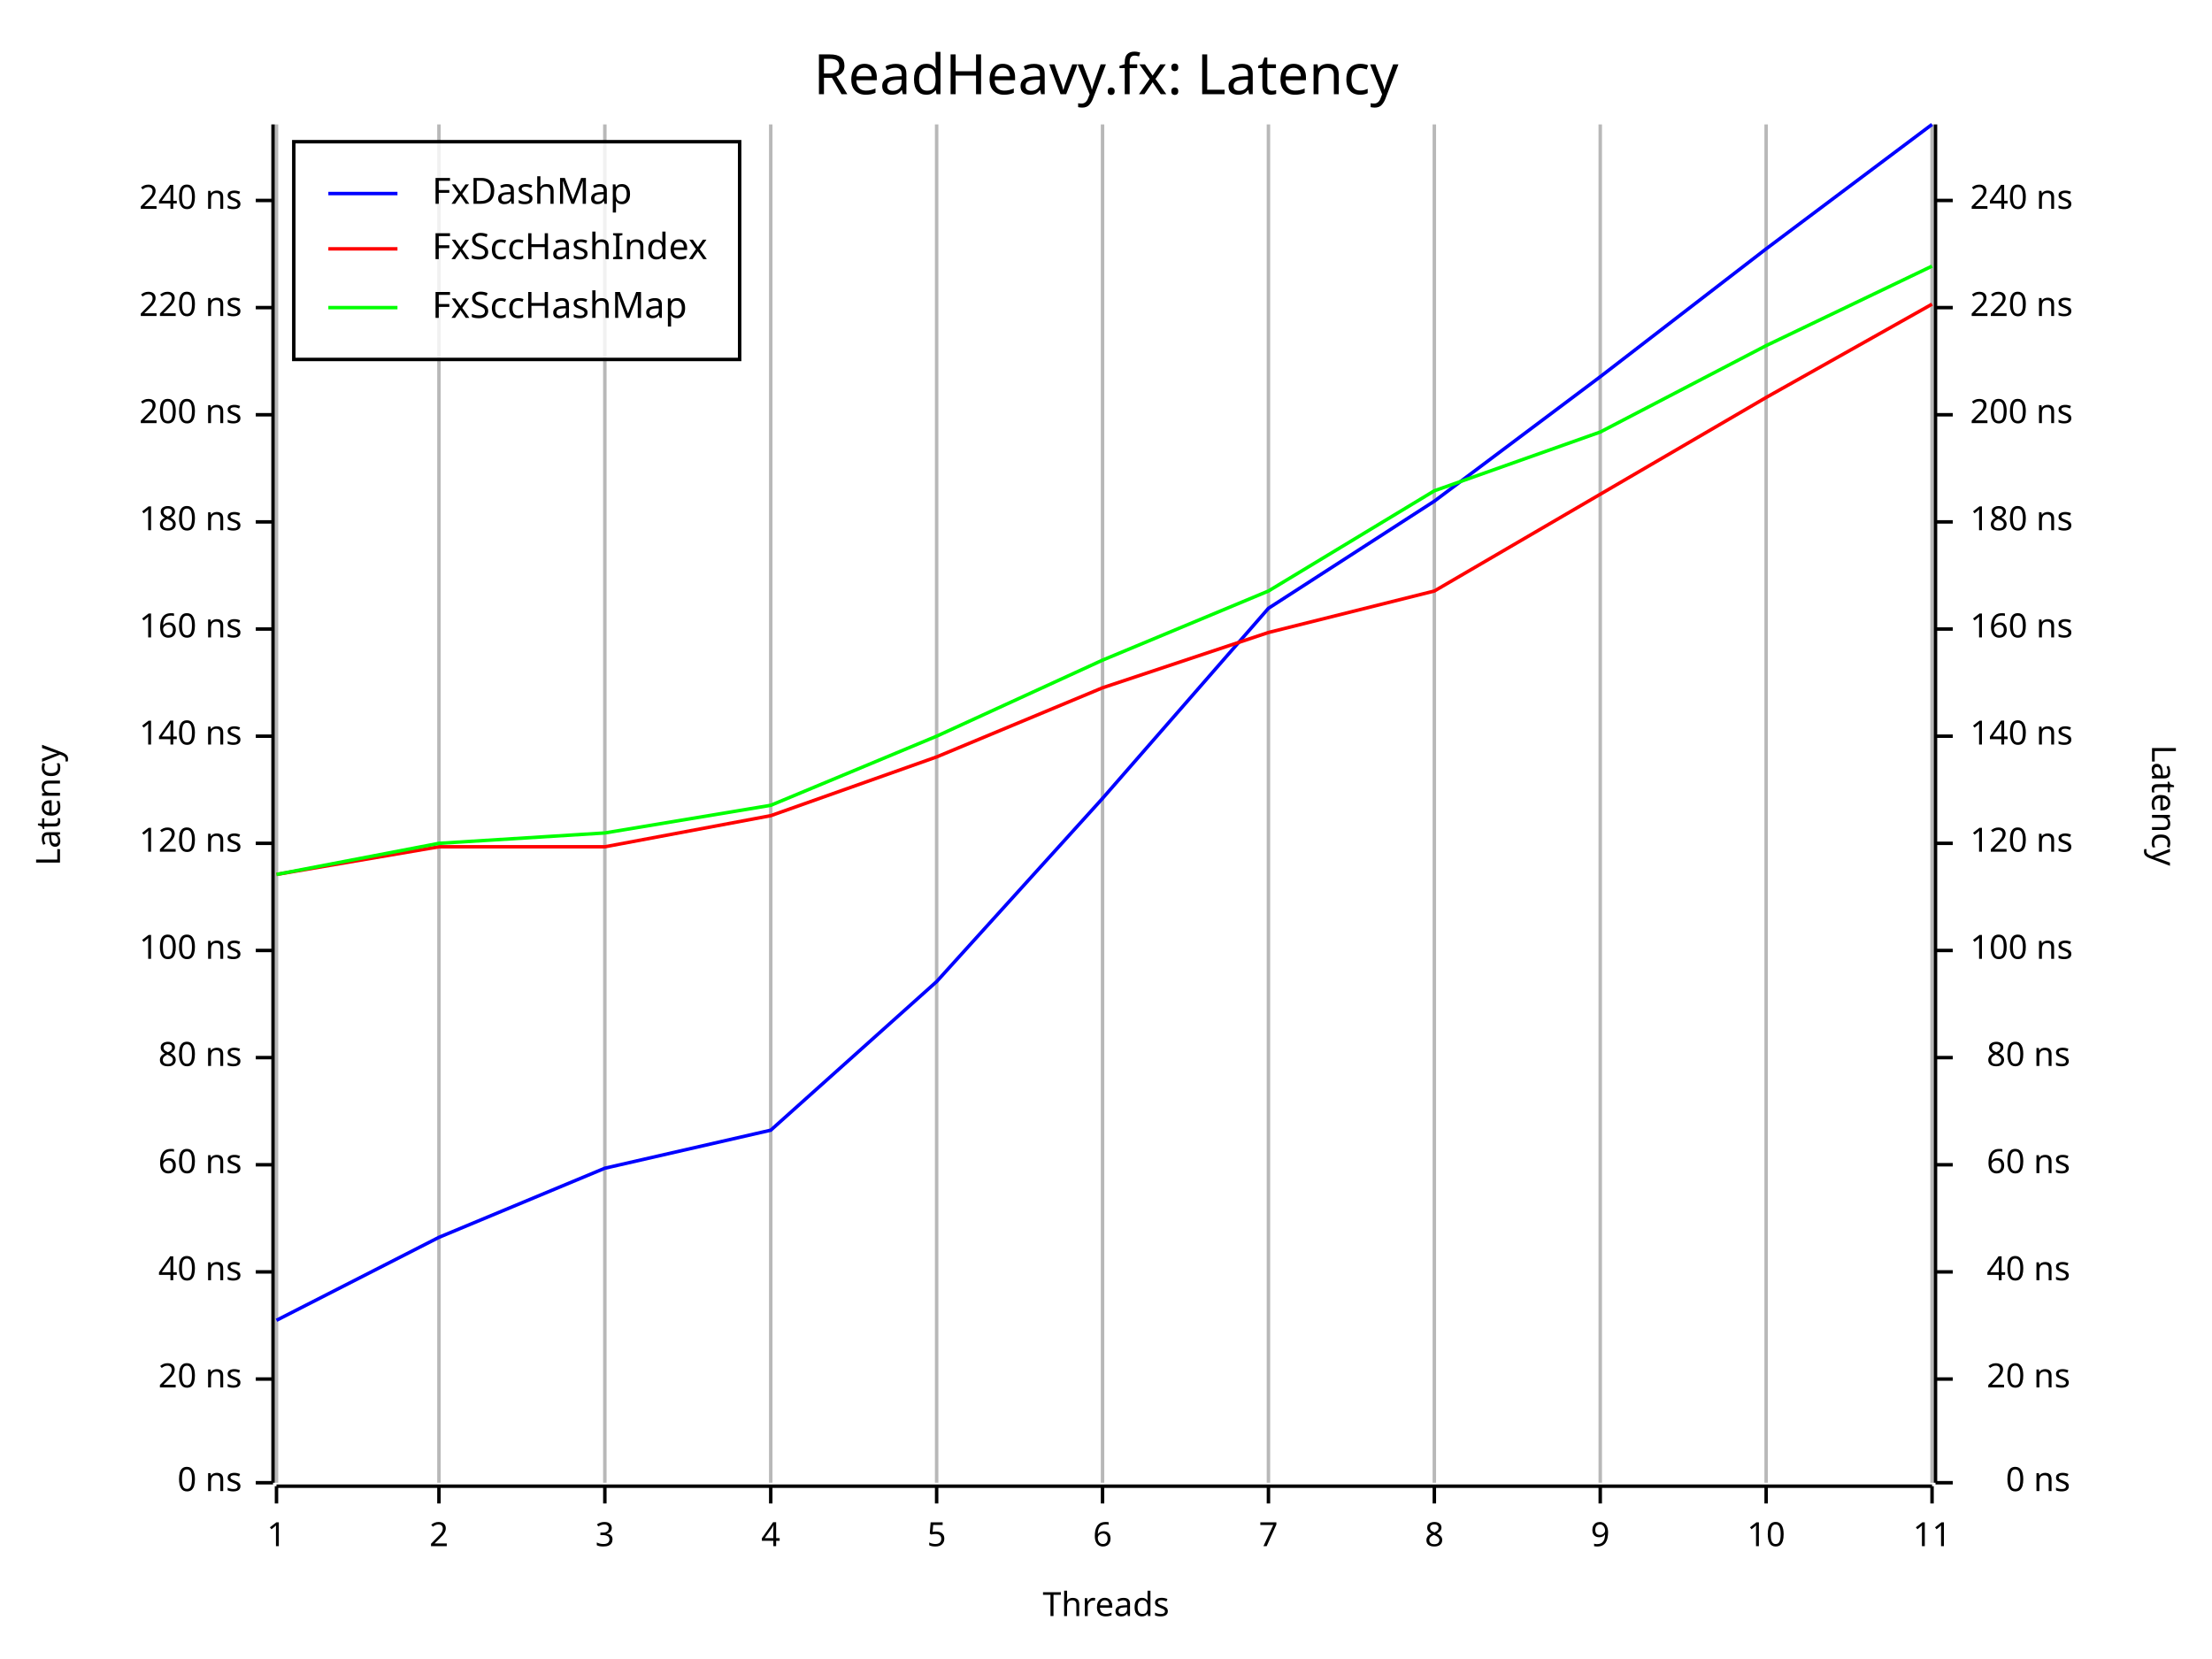
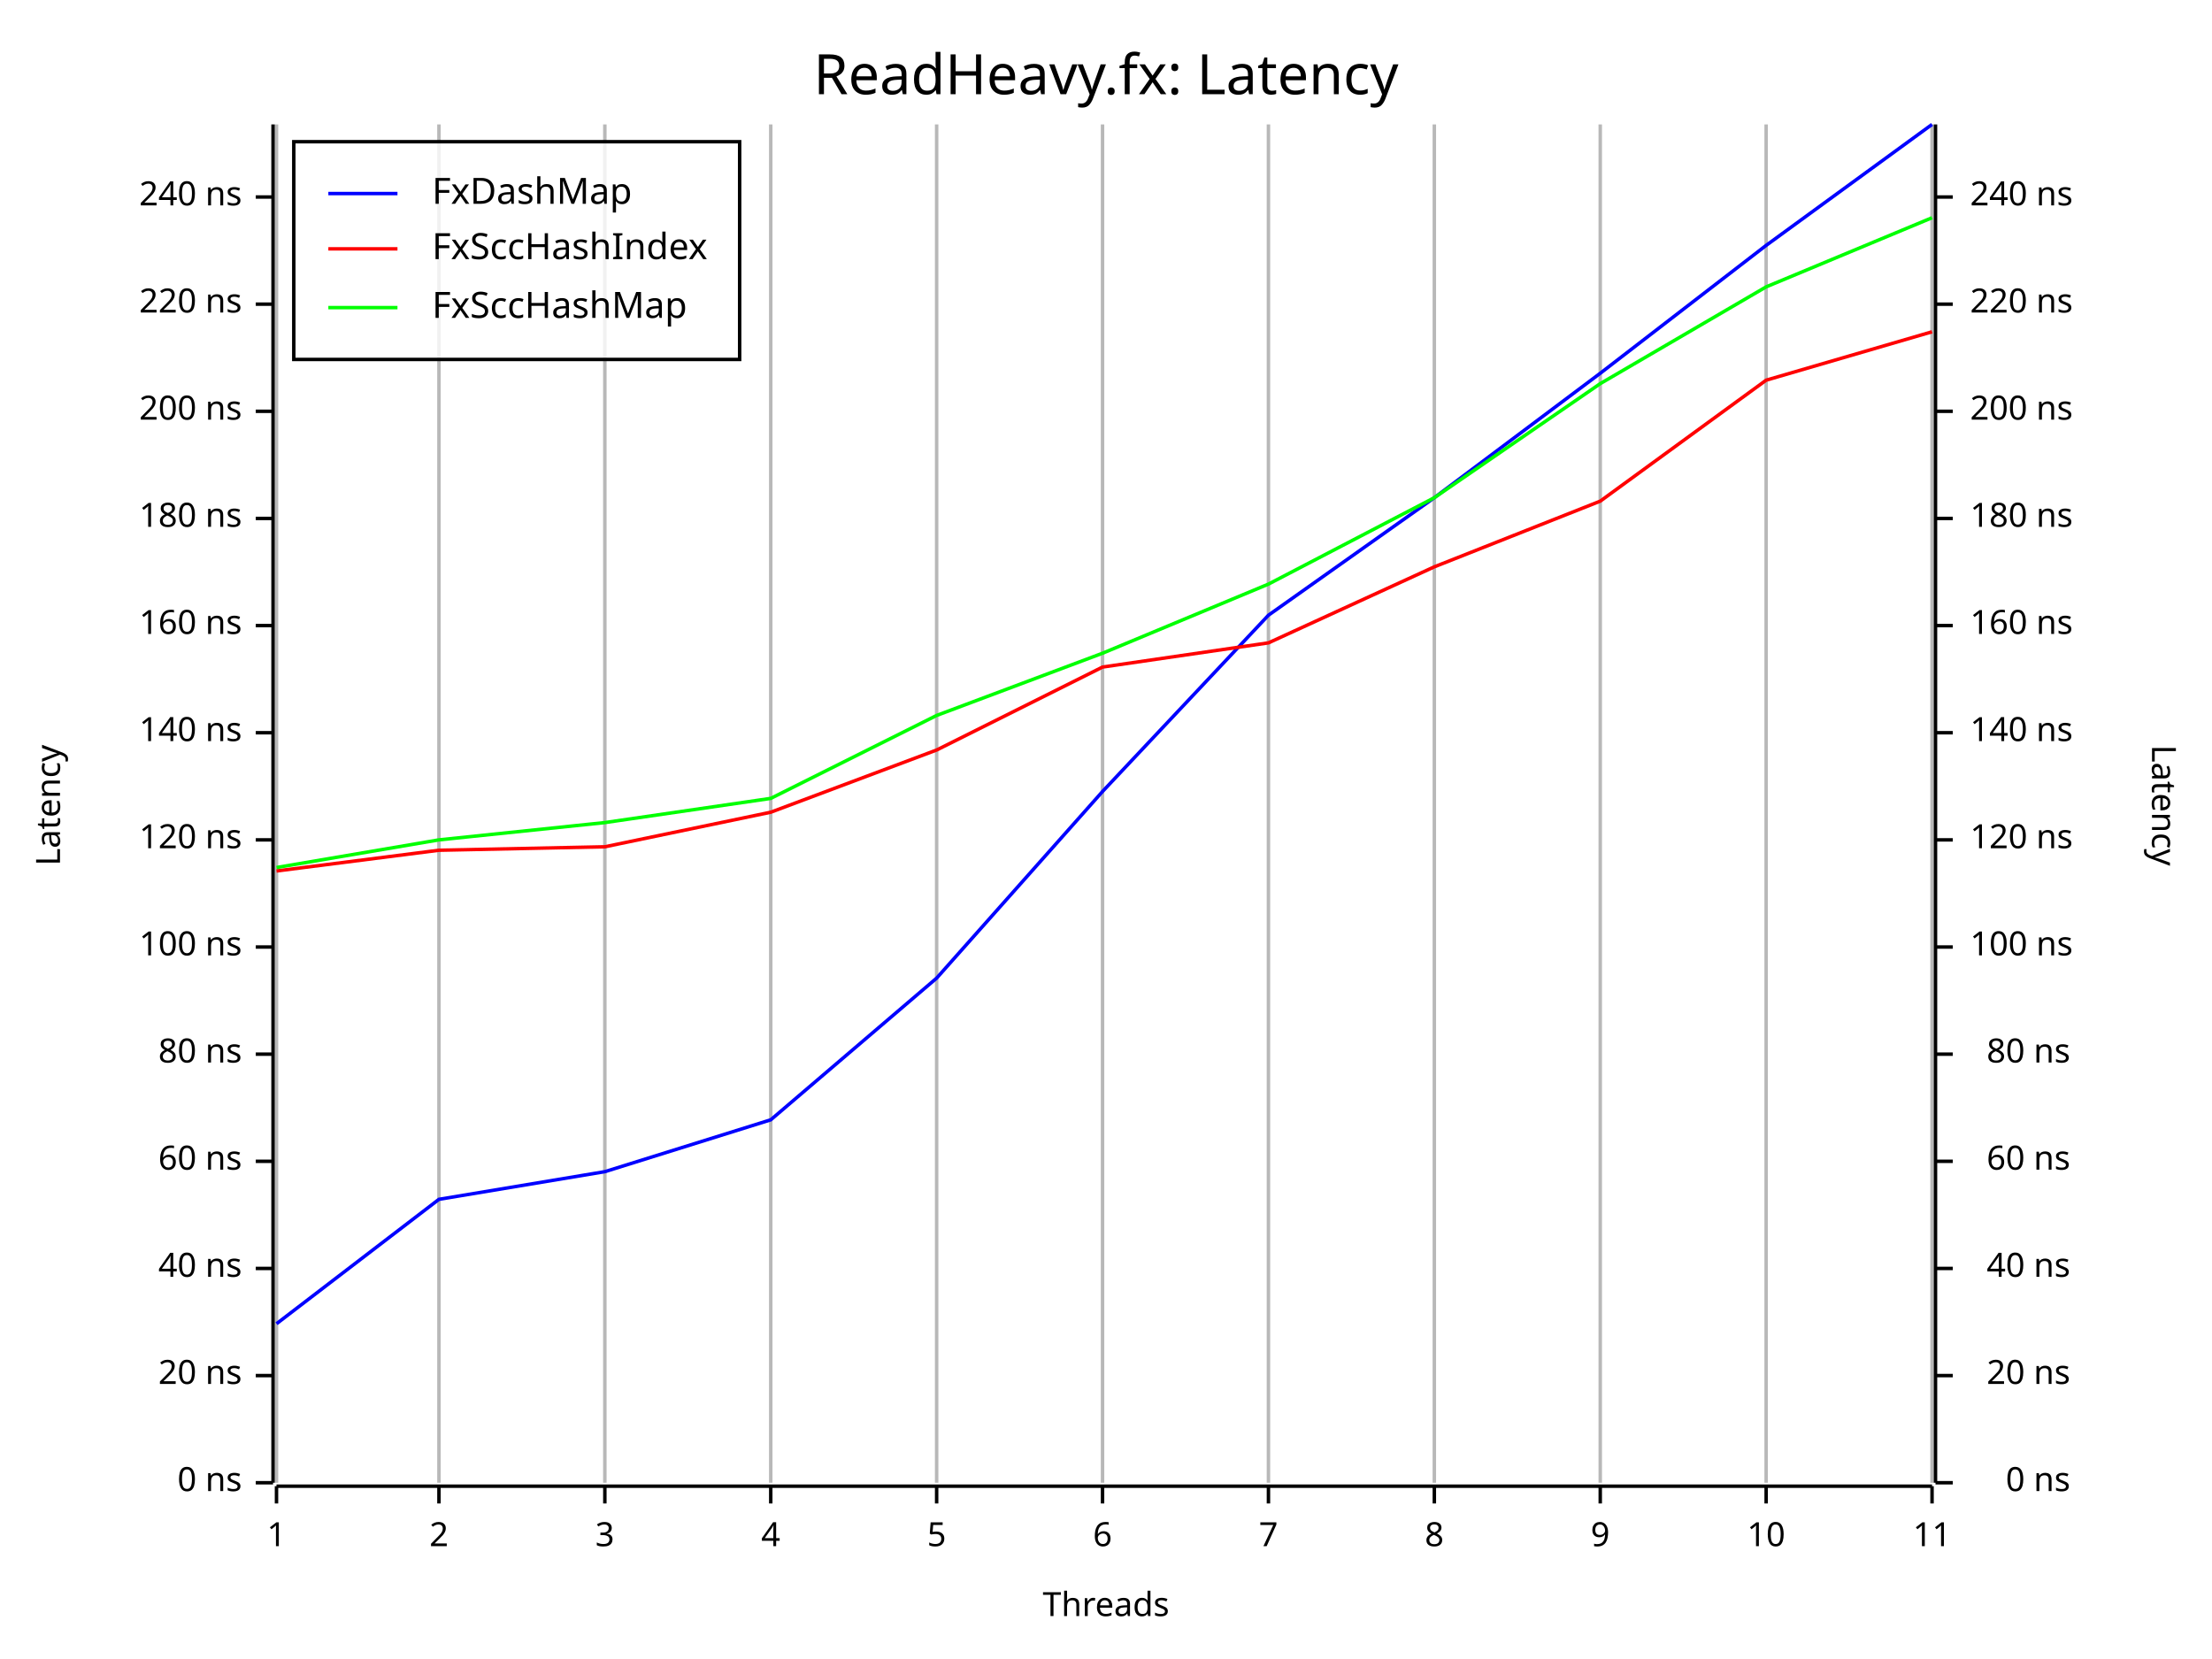
<svg xmlns="http://www.w3.org/2000/svg" width="640" height="480" viewBox="0 0 640 480">
  <rect x="0" y="0" width="640" height="480" opacity="1" fill="#FFFFFF" stroke="none" />
  <text x="320" y="15" dy="0.76em" text-anchor="middle" font-family="Fira Code" font-size="16.129" opacity="1" fill="#000000">
ReadHeavy.fx: Latency
</text>
  <line opacity="0.1" stroke="#000000" stroke-width="1" x1="80" y1="429" x2="80" y2="36" />
  <line opacity="0.1" stroke="#000000" stroke-width="1" x1="127" y1="429" x2="127" y2="36" />
  <line opacity="0.1" stroke="#000000" stroke-width="1" x1="175" y1="429" x2="175" y2="36" />
  <line opacity="0.1" stroke="#000000" stroke-width="1" x1="223" y1="429" x2="223" y2="36" />
  <line opacity="0.1" stroke="#000000" stroke-width="1" x1="271" y1="429" x2="271" y2="36" />
  <line opacity="0.1" stroke="#000000" stroke-width="1" x1="319" y1="429" x2="319" y2="36" />
  <line opacity="0.1" stroke="#000000" stroke-width="1" x1="367" y1="429" x2="367" y2="36" />
  <line opacity="0.1" stroke="#000000" stroke-width="1" x1="415" y1="429" x2="415" y2="36" />
  <line opacity="0.1" stroke="#000000" stroke-width="1" x1="463" y1="429" x2="463" y2="36" />
  <line opacity="0.1" stroke="#000000" stroke-width="1" x1="511" y1="429" x2="511" y2="36" />
  <line opacity="0.1" stroke="#000000" stroke-width="1" x1="559" y1="429" x2="559" y2="36" />
  <text x="10" y="233" dy="0.76em" text-anchor="middle" font-family="sans-serif" font-size="9.677" opacity="1" fill="#000000" transform="rotate(270, 10, 233)">
Latency
</text>
  <text x="320" y="470" dy="-0.5ex" text-anchor="middle" font-family="sans-serif" font-size="9.677" opacity="1" fill="#000000">
Threads
</text>
  <text x="630" y="233" dy="0.76em" text-anchor="middle" font-family="sans-serif" font-size="9.677" opacity="1" fill="#000000" transform="rotate(90, 630, 233)">
Latency
</text>
  <line opacity="0.2" stroke="#000000" stroke-width="1" x1="80" y1="429" x2="80" y2="36" />
  <line opacity="0.2" stroke="#000000" stroke-width="1" x1="127" y1="429" x2="127" y2="36" />
  <line opacity="0.2" stroke="#000000" stroke-width="1" x1="175" y1="429" x2="175" y2="36" />
  <line opacity="0.2" stroke="#000000" stroke-width="1" x1="223" y1="429" x2="223" y2="36" />
  <line opacity="0.2" stroke="#000000" stroke-width="1" x1="271" y1="429" x2="271" y2="36" />
  <line opacity="0.2" stroke="#000000" stroke-width="1" x1="319" y1="429" x2="319" y2="36" />
  <line opacity="0.2" stroke="#000000" stroke-width="1" x1="367" y1="429" x2="367" y2="36" />
  <line opacity="0.2" stroke="#000000" stroke-width="1" x1="415" y1="429" x2="415" y2="36" />
  <line opacity="0.2" stroke="#000000" stroke-width="1" x1="463" y1="429" x2="463" y2="36" />
  <line opacity="0.2" stroke="#000000" stroke-width="1" x1="511" y1="429" x2="511" y2="36" />
  <line opacity="0.2" stroke="#000000" stroke-width="1" x1="559" y1="429" x2="559" y2="36" />
  <polyline fill="none" opacity="1" stroke="#000000" stroke-width="1" points="79,36 79,429 " />
  <text x="70" y="429" dy="0.5ex" text-anchor="end" font-family="sans-serif" font-size="9.677" opacity="1" fill="#000000">
0 ns
</text>
  <polyline fill="none" opacity="1" stroke="#000000" stroke-width="1" points="74,429 79,429 " />
-   <text x="70" y="399" dy="0.5ex" text-anchor="end" font-family="sans-serif" font-size="9.677" opacity="1" fill="#000000">
+   <text x="70" y="398" dy="0.5ex" text-anchor="end" font-family="sans-serif" font-size="9.677" opacity="1" fill="#000000">
20 ns
</text>
-   <polyline fill="none" opacity="1" stroke="#000000" stroke-width="1" points="74,399 79,399 " />
-   <text x="70" y="368" dy="0.5ex" text-anchor="end" font-family="sans-serif" font-size="9.677" opacity="1" fill="#000000">
+   <polyline fill="none" opacity="1" stroke="#000000" stroke-width="1" points="74,398 79,398 " />
+   <text x="70" y="367" dy="0.5ex" text-anchor="end" font-family="sans-serif" font-size="9.677" opacity="1" fill="#000000">
40 ns
</text>
-   <polyline fill="none" opacity="1" stroke="#000000" stroke-width="1" points="74,368 79,368 " />
-   <text x="70" y="337" dy="0.5ex" text-anchor="end" font-family="sans-serif" font-size="9.677" opacity="1" fill="#000000">
+   <polyline fill="none" opacity="1" stroke="#000000" stroke-width="1" points="74,367 79,367 " />
+   <text x="70" y="336" dy="0.5ex" text-anchor="end" font-family="sans-serif" font-size="9.677" opacity="1" fill="#000000">
60 ns
</text>
-   <polyline fill="none" opacity="1" stroke="#000000" stroke-width="1" points="74,337 79,337 " />
-   <text x="70" y="306" dy="0.5ex" text-anchor="end" font-family="sans-serif" font-size="9.677" opacity="1" fill="#000000">
+   <polyline fill="none" opacity="1" stroke="#000000" stroke-width="1" points="74,336 79,336 " />
+   <text x="70" y="305" dy="0.5ex" text-anchor="end" font-family="sans-serif" font-size="9.677" opacity="1" fill="#000000">
80 ns
</text>
-   <polyline fill="none" opacity="1" stroke="#000000" stroke-width="1" points="74,306 79,306 " />
-   <text x="70" y="275" dy="0.5ex" text-anchor="end" font-family="sans-serif" font-size="9.677" opacity="1" fill="#000000">
+   <polyline fill="none" opacity="1" stroke="#000000" stroke-width="1" points="74,305 79,305 " />
+   <text x="70" y="274" dy="0.5ex" text-anchor="end" font-family="sans-serif" font-size="9.677" opacity="1" fill="#000000">
100 ns
</text>
-   <polyline fill="none" opacity="1" stroke="#000000" stroke-width="1" points="74,275 79,275 " />
-   <text x="70" y="244" dy="0.5ex" text-anchor="end" font-family="sans-serif" font-size="9.677" opacity="1" fill="#000000">
+   <polyline fill="none" opacity="1" stroke="#000000" stroke-width="1" points="74,274 79,274 " />
+   <text x="70" y="243" dy="0.5ex" text-anchor="end" font-family="sans-serif" font-size="9.677" opacity="1" fill="#000000">
120 ns
</text>
-   <polyline fill="none" opacity="1" stroke="#000000" stroke-width="1" points="74,244 79,244 " />
-   <text x="70" y="213" dy="0.5ex" text-anchor="end" font-family="sans-serif" font-size="9.677" opacity="1" fill="#000000">
+   <polyline fill="none" opacity="1" stroke="#000000" stroke-width="1" points="74,243 79,243 " />
+   <text x="70" y="212" dy="0.5ex" text-anchor="end" font-family="sans-serif" font-size="9.677" opacity="1" fill="#000000">
140 ns
</text>
-   <polyline fill="none" opacity="1" stroke="#000000" stroke-width="1" points="74,213 79,213 " />
-   <text x="70" y="182" dy="0.5ex" text-anchor="end" font-family="sans-serif" font-size="9.677" opacity="1" fill="#000000">
+   <polyline fill="none" opacity="1" stroke="#000000" stroke-width="1" points="74,212 79,212 " />
+   <text x="70" y="181" dy="0.5ex" text-anchor="end" font-family="sans-serif" font-size="9.677" opacity="1" fill="#000000">
160 ns
</text>
-   <polyline fill="none" opacity="1" stroke="#000000" stroke-width="1" points="74,182 79,182 " />
-   <text x="70" y="151" dy="0.5ex" text-anchor="end" font-family="sans-serif" font-size="9.677" opacity="1" fill="#000000">
+   <polyline fill="none" opacity="1" stroke="#000000" stroke-width="1" points="74,181 79,181 " />
+   <text x="70" y="150" dy="0.5ex" text-anchor="end" font-family="sans-serif" font-size="9.677" opacity="1" fill="#000000">
180 ns
</text>
-   <polyline fill="none" opacity="1" stroke="#000000" stroke-width="1" points="74,151 79,151 " />
-   <text x="70" y="120" dy="0.5ex" text-anchor="end" font-family="sans-serif" font-size="9.677" opacity="1" fill="#000000">
+   <polyline fill="none" opacity="1" stroke="#000000" stroke-width="1" points="74,150 79,150 " />
+   <text x="70" y="119" dy="0.5ex" text-anchor="end" font-family="sans-serif" font-size="9.677" opacity="1" fill="#000000">
200 ns
</text>
-   <polyline fill="none" opacity="1" stroke="#000000" stroke-width="1" points="74,120 79,120 " />
-   <text x="70" y="89" dy="0.5ex" text-anchor="end" font-family="sans-serif" font-size="9.677" opacity="1" fill="#000000">
+   <polyline fill="none" opacity="1" stroke="#000000" stroke-width="1" points="74,119 79,119 " />
+   <text x="70" y="88" dy="0.5ex" text-anchor="end" font-family="sans-serif" font-size="9.677" opacity="1" fill="#000000">
220 ns
</text>
-   <polyline fill="none" opacity="1" stroke="#000000" stroke-width="1" points="74,89 79,89 " />
-   <text x="70" y="58" dy="0.5ex" text-anchor="end" font-family="sans-serif" font-size="9.677" opacity="1" fill="#000000">
+   <polyline fill="none" opacity="1" stroke="#000000" stroke-width="1" points="74,88 79,88 " />
+   <text x="70" y="57" dy="0.5ex" text-anchor="end" font-family="sans-serif" font-size="9.677" opacity="1" fill="#000000">
240 ns
</text>
-   <polyline fill="none" opacity="1" stroke="#000000" stroke-width="1" points="74,58 79,58 " />
+   <polyline fill="none" opacity="1" stroke="#000000" stroke-width="1" points="74,57 79,57 " />
  <polyline fill="none" opacity="1" stroke="#000000" stroke-width="1" points="80,430 559,430 " />
  <text x="80" y="440" dy="0.76em" text-anchor="middle" font-family="sans-serif" font-size="9.677" opacity="1" fill="#000000">
1
</text>
  <polyline fill="none" opacity="1" stroke="#000000" stroke-width="1" points="80,430 80,435 " />
  <text x="127" y="440" dy="0.76em" text-anchor="middle" font-family="sans-serif" font-size="9.677" opacity="1" fill="#000000">
2
</text>
  <polyline fill="none" opacity="1" stroke="#000000" stroke-width="1" points="127,430 127,435 " />
  <text x="175" y="440" dy="0.76em" text-anchor="middle" font-family="sans-serif" font-size="9.677" opacity="1" fill="#000000">
3
</text>
  <polyline fill="none" opacity="1" stroke="#000000" stroke-width="1" points="175,430 175,435 " />
  <text x="223" y="440" dy="0.76em" text-anchor="middle" font-family="sans-serif" font-size="9.677" opacity="1" fill="#000000">
4
</text>
  <polyline fill="none" opacity="1" stroke="#000000" stroke-width="1" points="223,430 223,435 " />
  <text x="271" y="440" dy="0.76em" text-anchor="middle" font-family="sans-serif" font-size="9.677" opacity="1" fill="#000000">
5
</text>
  <polyline fill="none" opacity="1" stroke="#000000" stroke-width="1" points="271,430 271,435 " />
  <text x="319" y="440" dy="0.76em" text-anchor="middle" font-family="sans-serif" font-size="9.677" opacity="1" fill="#000000">
6
</text>
  <polyline fill="none" opacity="1" stroke="#000000" stroke-width="1" points="319,430 319,435 " />
  <text x="367" y="440" dy="0.76em" text-anchor="middle" font-family="sans-serif" font-size="9.677" opacity="1" fill="#000000">
7
</text>
  <polyline fill="none" opacity="1" stroke="#000000" stroke-width="1" points="367,430 367,435 " />
  <text x="415" y="440" dy="0.76em" text-anchor="middle" font-family="sans-serif" font-size="9.677" opacity="1" fill="#000000">
8
</text>
  <polyline fill="none" opacity="1" stroke="#000000" stroke-width="1" points="415,430 415,435 " />
  <text x="463" y="440" dy="0.76em" text-anchor="middle" font-family="sans-serif" font-size="9.677" opacity="1" fill="#000000">
9
</text>
  <polyline fill="none" opacity="1" stroke="#000000" stroke-width="1" points="463,430 463,435 " />
  <text x="511" y="440" dy="0.76em" text-anchor="middle" font-family="sans-serif" font-size="9.677" opacity="1" fill="#000000">
10
</text>
  <polyline fill="none" opacity="1" stroke="#000000" stroke-width="1" points="511,430 511,435 " />
  <text x="559" y="440" dy="0.76em" text-anchor="middle" font-family="sans-serif" font-size="9.677" opacity="1" fill="#000000">
11
</text>
  <polyline fill="none" opacity="1" stroke="#000000" stroke-width="1" points="559,430 559,435 " />
  <polyline fill="none" opacity="1" stroke="#000000" stroke-width="1" points="560,36 560,429 " />
  <text x="599" y="429" dy="0.5ex" text-anchor="end" font-family="sans-serif" font-size="9.677" opacity="1" fill="#000000">
0 ns
</text>
  <polyline fill="none" opacity="1" stroke="#000000" stroke-width="1" points="560,429 565,429 " />
-   <text x="599" y="399" dy="0.5ex" text-anchor="end" font-family="sans-serif" font-size="9.677" opacity="1" fill="#000000">
+   <text x="599" y="398" dy="0.5ex" text-anchor="end" font-family="sans-serif" font-size="9.677" opacity="1" fill="#000000">
20 ns
</text>
-   <polyline fill="none" opacity="1" stroke="#000000" stroke-width="1" points="560,399 565,399 " />
-   <text x="599" y="368" dy="0.5ex" text-anchor="end" font-family="sans-serif" font-size="9.677" opacity="1" fill="#000000">
+   <polyline fill="none" opacity="1" stroke="#000000" stroke-width="1" points="560,398 565,398 " />
+   <text x="599" y="367" dy="0.5ex" text-anchor="end" font-family="sans-serif" font-size="9.677" opacity="1" fill="#000000">
40 ns
</text>
-   <polyline fill="none" opacity="1" stroke="#000000" stroke-width="1" points="560,368 565,368 " />
-   <text x="599" y="337" dy="0.5ex" text-anchor="end" font-family="sans-serif" font-size="9.677" opacity="1" fill="#000000">
+   <polyline fill="none" opacity="1" stroke="#000000" stroke-width="1" points="560,367 565,367 " />
+   <text x="599" y="336" dy="0.5ex" text-anchor="end" font-family="sans-serif" font-size="9.677" opacity="1" fill="#000000">
60 ns
</text>
-   <polyline fill="none" opacity="1" stroke="#000000" stroke-width="1" points="560,337 565,337 " />
-   <text x="599" y="306" dy="0.5ex" text-anchor="end" font-family="sans-serif" font-size="9.677" opacity="1" fill="#000000">
+   <polyline fill="none" opacity="1" stroke="#000000" stroke-width="1" points="560,336 565,336 " />
+   <text x="599" y="305" dy="0.5ex" text-anchor="end" font-family="sans-serif" font-size="9.677" opacity="1" fill="#000000">
80 ns
</text>
-   <polyline fill="none" opacity="1" stroke="#000000" stroke-width="1" points="560,306 565,306 " />
-   <text x="570" y="275" dy="0.5ex" text-anchor="start" font-family="sans-serif" font-size="9.677" opacity="1" fill="#000000">
+   <polyline fill="none" opacity="1" stroke="#000000" stroke-width="1" points="560,305 565,305 " />
+   <text x="570" y="274" dy="0.5ex" text-anchor="start" font-family="sans-serif" font-size="9.677" opacity="1" fill="#000000">
100 ns
</text>
-   <polyline fill="none" opacity="1" stroke="#000000" stroke-width="1" points="560,275 565,275 " />
-   <text x="570" y="244" dy="0.5ex" text-anchor="start" font-family="sans-serif" font-size="9.677" opacity="1" fill="#000000">
+   <polyline fill="none" opacity="1" stroke="#000000" stroke-width="1" points="560,274 565,274 " />
+   <text x="570" y="243" dy="0.5ex" text-anchor="start" font-family="sans-serif" font-size="9.677" opacity="1" fill="#000000">
120 ns
</text>
-   <polyline fill="none" opacity="1" stroke="#000000" stroke-width="1" points="560,244 565,244 " />
-   <text x="570" y="213" dy="0.5ex" text-anchor="start" font-family="sans-serif" font-size="9.677" opacity="1" fill="#000000">
+   <polyline fill="none" opacity="1" stroke="#000000" stroke-width="1" points="560,243 565,243 " />
+   <text x="570" y="212" dy="0.5ex" text-anchor="start" font-family="sans-serif" font-size="9.677" opacity="1" fill="#000000">
140 ns
</text>
-   <polyline fill="none" opacity="1" stroke="#000000" stroke-width="1" points="560,213 565,213 " />
-   <text x="570" y="182" dy="0.5ex" text-anchor="start" font-family="sans-serif" font-size="9.677" opacity="1" fill="#000000">
+   <polyline fill="none" opacity="1" stroke="#000000" stroke-width="1" points="560,212 565,212 " />
+   <text x="570" y="181" dy="0.5ex" text-anchor="start" font-family="sans-serif" font-size="9.677" opacity="1" fill="#000000">
160 ns
</text>
-   <polyline fill="none" opacity="1" stroke="#000000" stroke-width="1" points="560,182 565,182 " />
-   <text x="570" y="151" dy="0.5ex" text-anchor="start" font-family="sans-serif" font-size="9.677" opacity="1" fill="#000000">
+   <polyline fill="none" opacity="1" stroke="#000000" stroke-width="1" points="560,181 565,181 " />
+   <text x="570" y="150" dy="0.5ex" text-anchor="start" font-family="sans-serif" font-size="9.677" opacity="1" fill="#000000">
180 ns
</text>
-   <polyline fill="none" opacity="1" stroke="#000000" stroke-width="1" points="560,151 565,151 " />
-   <text x="570" y="120" dy="0.5ex" text-anchor="start" font-family="sans-serif" font-size="9.677" opacity="1" fill="#000000">
+   <polyline fill="none" opacity="1" stroke="#000000" stroke-width="1" points="560,150 565,150 " />
+   <text x="570" y="119" dy="0.5ex" text-anchor="start" font-family="sans-serif" font-size="9.677" opacity="1" fill="#000000">
200 ns
</text>
-   <polyline fill="none" opacity="1" stroke="#000000" stroke-width="1" points="560,120 565,120 " />
-   <text x="570" y="89" dy="0.5ex" text-anchor="start" font-family="sans-serif" font-size="9.677" opacity="1" fill="#000000">
+   <polyline fill="none" opacity="1" stroke="#000000" stroke-width="1" points="560,119 565,119 " />
+   <text x="570" y="88" dy="0.5ex" text-anchor="start" font-family="sans-serif" font-size="9.677" opacity="1" fill="#000000">
220 ns
</text>
-   <polyline fill="none" opacity="1" stroke="#000000" stroke-width="1" points="560,89 565,89 " />
-   <text x="570" y="58" dy="0.5ex" text-anchor="start" font-family="sans-serif" font-size="9.677" opacity="1" fill="#000000">
+   <polyline fill="none" opacity="1" stroke="#000000" stroke-width="1" points="560,88 565,88 " />
+   <text x="570" y="57" dy="0.5ex" text-anchor="start" font-family="sans-serif" font-size="9.677" opacity="1" fill="#000000">
240 ns
</text>
-   <polyline fill="none" opacity="1" stroke="#000000" stroke-width="1" points="560,58 565,58 " />
-   <polyline fill="none" opacity="1" stroke="#0000FF" stroke-width="1" points="80,382 127,358 175,338 223,327 271,284 319,231 367,176 415,145 463,109 511,72 559,36 " />
-   <polyline fill="none" opacity="1" stroke="#FF0000" stroke-width="1" points="80,253 127,245 175,245 223,236 271,219 319,199 367,183 415,171 463,143 511,115 559,88 " />
-   <polyline fill="none" opacity="1" stroke="#00FF00" stroke-width="1" points="80,253 127,244 175,241 223,233 271,213 319,191 367,171 415,142 463,125 511,100 559,77 " />
+   <polyline fill="none" opacity="1" stroke="#000000" stroke-width="1" points="560,57 565,57 " />
+   <polyline fill="none" opacity="1" stroke="#0000FF" stroke-width="1" points="80,383 127,347 175,339 223,324 271,283 319,229 367,178 415,144 463,108 511,71 559,36 " />
+   <polyline fill="none" opacity="1" stroke="#FF0000" stroke-width="1" points="80,252 127,246 175,245 223,235 271,217 319,193 367,186 415,164 463,145 511,110 559,96 " />
+   <polyline fill="none" opacity="1" stroke="#00FF00" stroke-width="1" points="80,251 127,243 175,238 223,231 271,207 319,189 367,169 415,144 463,111 511,83 559,63 " />
  <rect x="85" y="41" width="129" height="63" opacity="0.8" fill="#FFFFFF" stroke="none" />
  <rect x="85" y="41" width="129" height="63" opacity="1" fill="none" stroke="#000000" />
  <text x="125" y="51" dy="0.76em" text-anchor="start" font-family="Fira Code" font-size="10.484" opacity="1" fill="#000000">
FxDashMap
</text>
  <text x="125" y="67" dy="0.76em" text-anchor="start" font-family="Fira Code" font-size="10.484" opacity="1" fill="#000000">
FxSccHashIndex
</text>
  <text x="125" y="84" dy="0.76em" text-anchor="start" font-family="Fira Code" font-size="10.484" opacity="1" fill="#000000">
FxSccHashMap
</text>
  <polyline fill="none" opacity="1" stroke="#0000FF" stroke-width="1" points="95,56 115,56 " />
  <polyline fill="none" opacity="1" stroke="#FF0000" stroke-width="1" points="95,72 115,72 " />
  <polyline fill="none" opacity="1" stroke="#00FF00" stroke-width="1" points="95,89 115,89 " />
</svg>
